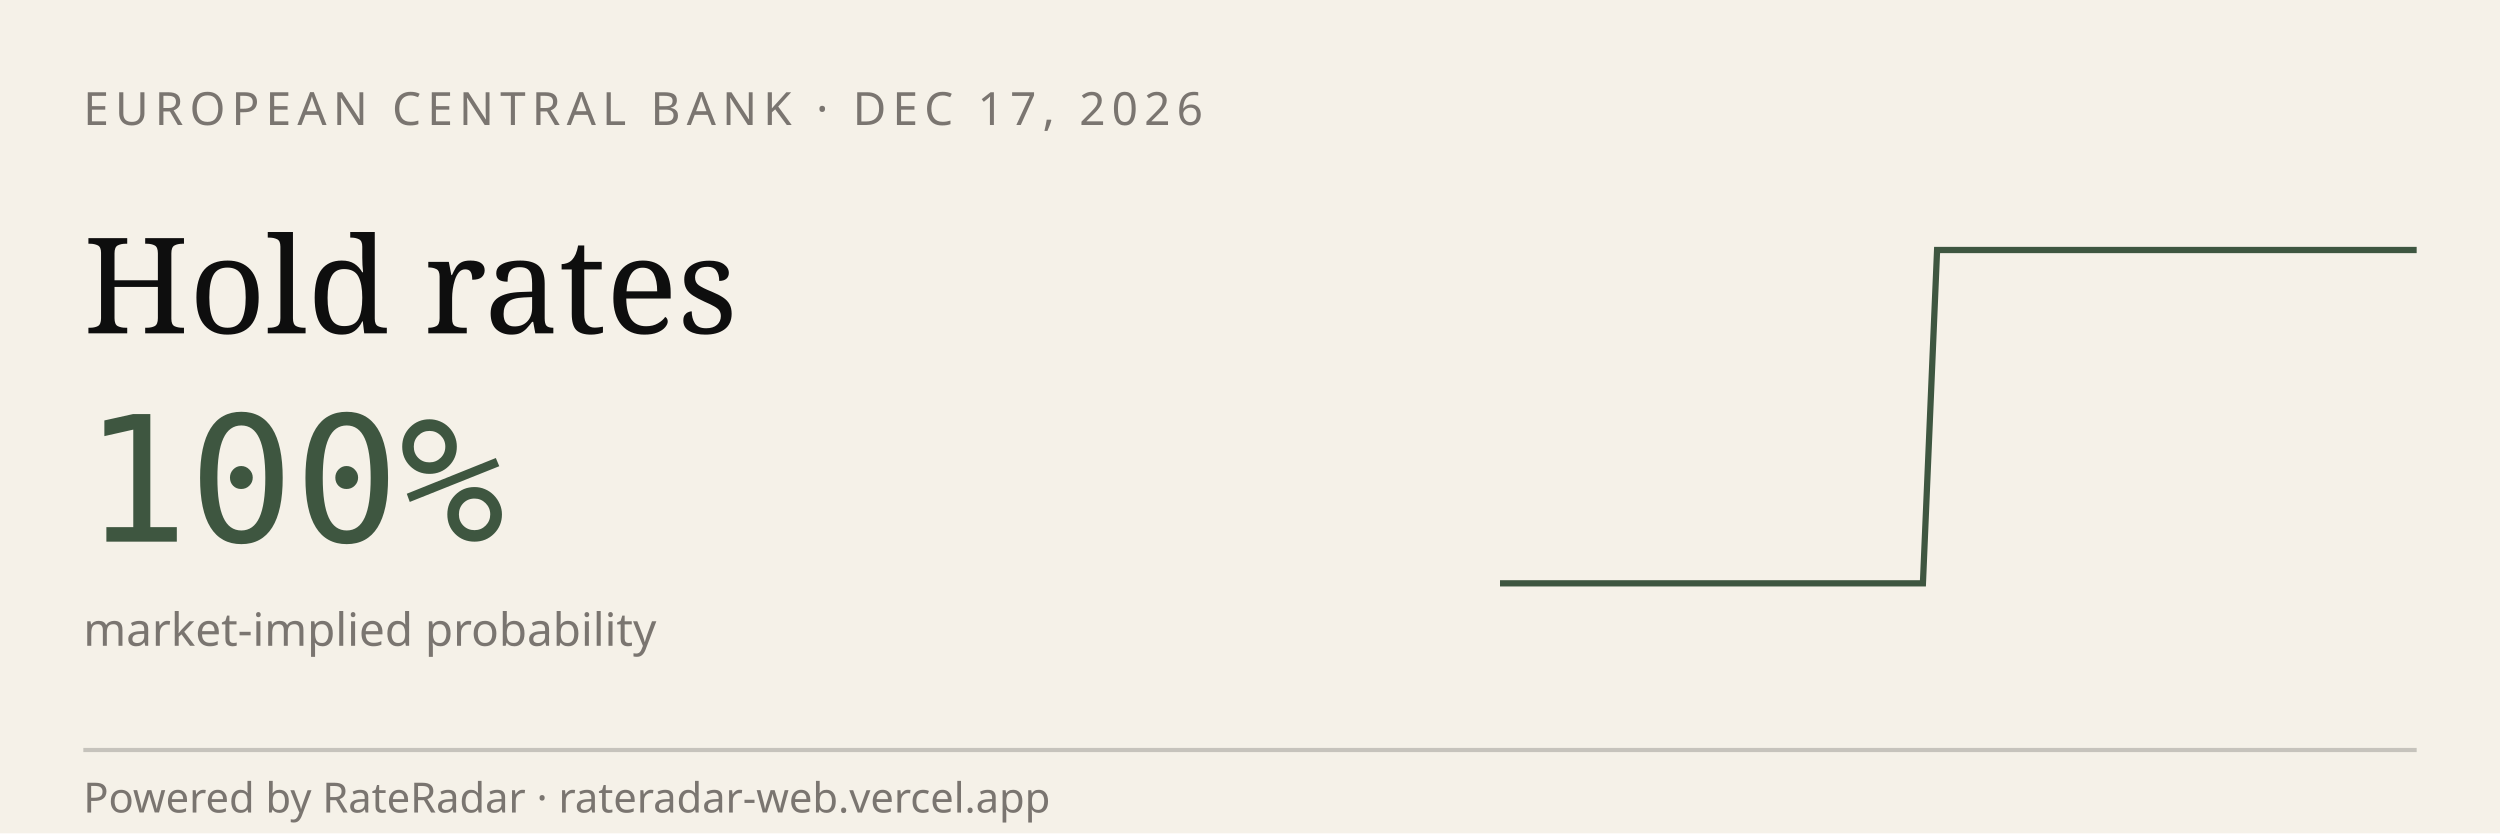
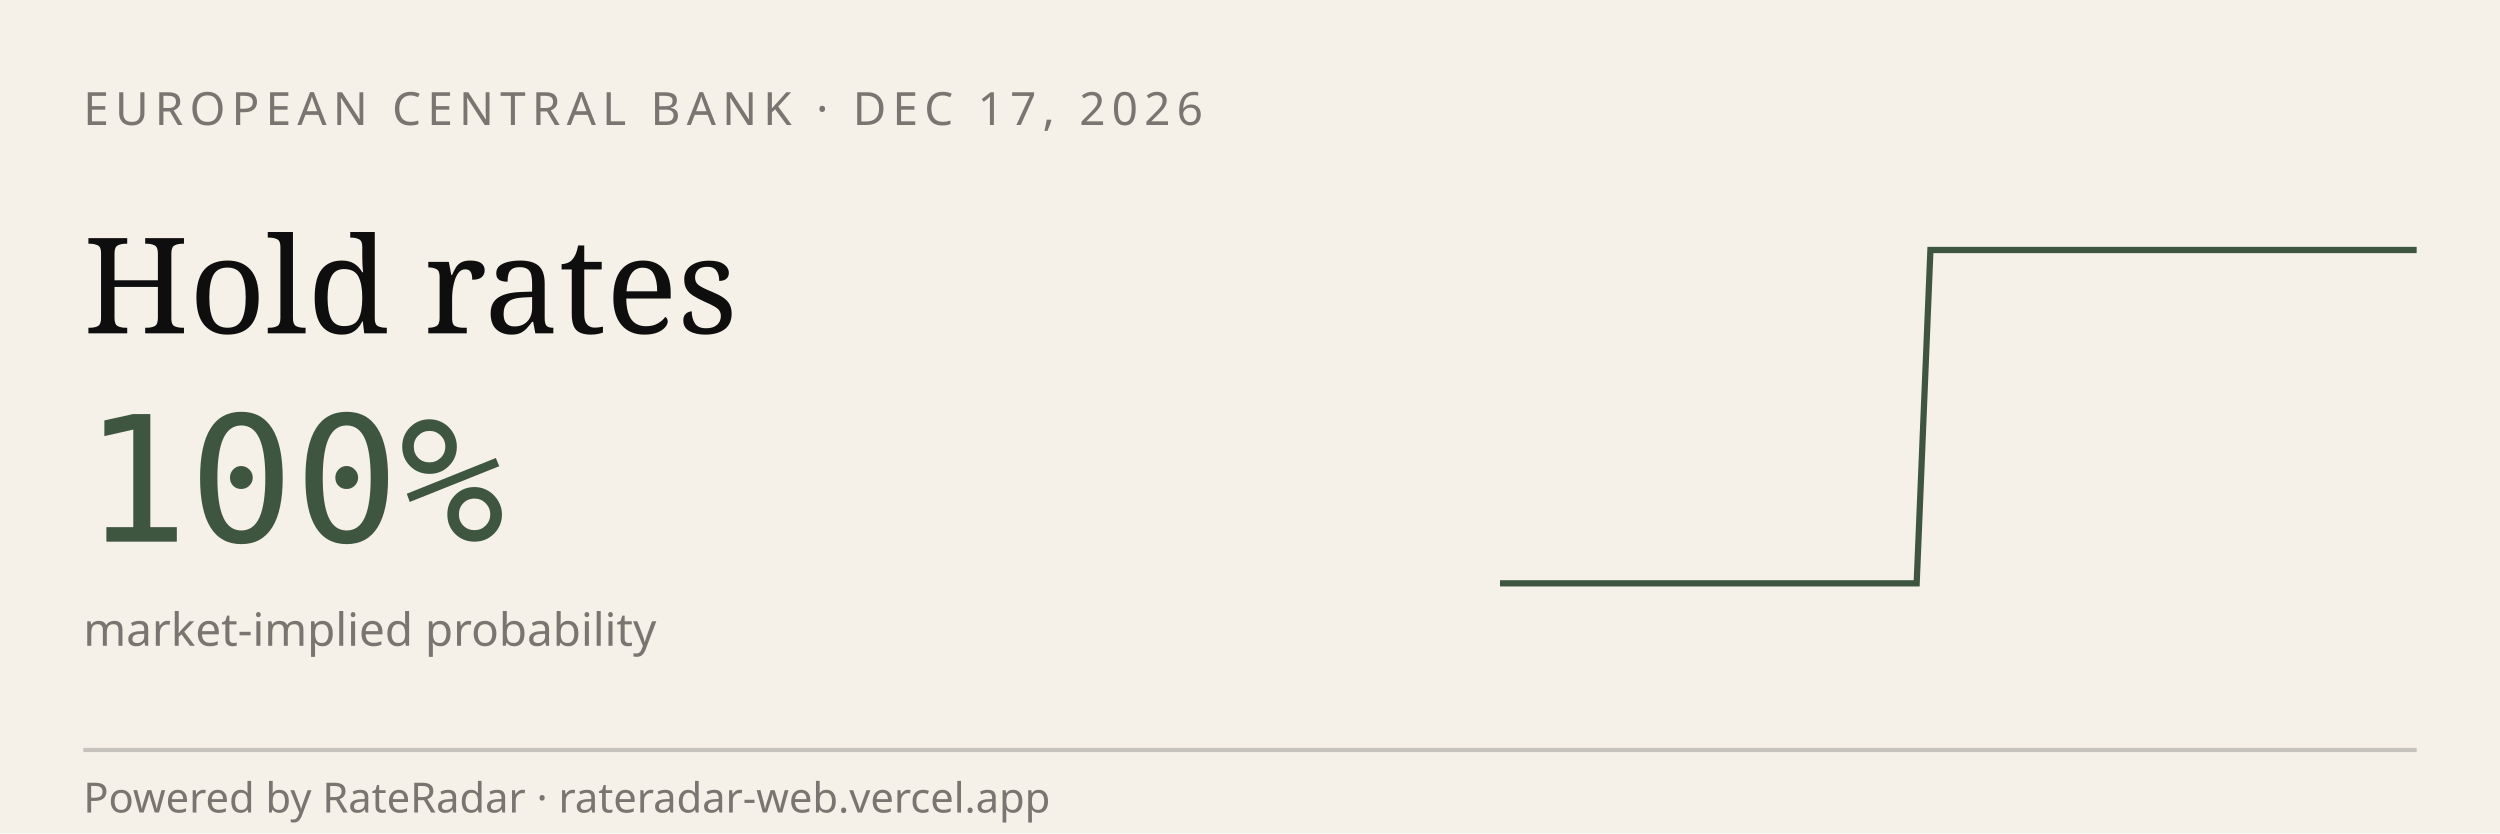
<svg xmlns="http://www.w3.org/2000/svg" viewBox="0 0 600 200" width="600" height="200" role="img" aria-label="RateRadar live odds for ECB 2026-12-17">
  <rect width="600" height="200" fill="#F5F1E8" />
  <text x="20" y="30" font-family="sans-serif" font-size="11" letter-spacing="1.5" fill="#7A7570">EUROPEAN CENTRAL BANK · DEC 17, 2026</text>
  <text x="20" y="80" font-family="Georgia, serif" font-size="32" fill="#0E0E0E">Hold rates</text>
  <text x="20" y="130" font-family="monospace" font-size="42" fill="#3E5640">100%</text>
  <text x="20" y="155" font-family="sans-serif" font-size="11" fill="#7A7570">market-implied probability</text>
-   <path d="M 360.0,140.0 L 363.4,140.0 L 366.8,140.0 L 370.2,140.0 L 373.5,140.0 L 376.9,140.0 L 380.3,140.0 L 383.7,140.0 L 387.1,140.0 L 390.5,140.0 L 393.8,140.0 L 397.2,140.0 L 400.6,140.0 L 404.0,140.0 L 407.4,140.0 L 410.8,140.0 L 414.2,140.0 L 417.5,140.0 L 420.9,140.0 L 424.3,140.0 L 427.7,140.0 L 431.1,140.0 L 434.5,140.0 L 437.8,140.0 L 441.2,140.0 L 444.6,140.0 L 448.0,140.0 L 451.4,140.0 L 454.8,140.0 L 458.2,140.0 L 461.5,140.0 L 464.9,60.0 L 468.3,60.0 L 471.7,60.0 L 475.1,60.0 L 478.5,60.0 L 481.8,60.0 L 485.2,60.0 L 488.6,60.0 L 492.0,60.0 L 495.4,60.0 L 498.8,60.0 L 502.2,60.0 L 505.5,60.0 L 508.9,60.0 L 512.3,60.0 L 515.7,60.0 L 519.1,60.0 L 522.5,60.0 L 525.8,60.0 L 529.2,60.0 L 532.6,60.0 L 536.0,60.0 L 539.4,60.0 L 542.8,60.0 L 546.2,60.0 L 549.5,60.0 L 552.9,60.0 L 556.3,60.0 L 559.7,60.0 L 563.1,60.0 L 566.5,60.0 L 569.8,60.0 L 573.2,60.0 L 576.6,60.0 L 580.0,60.0" stroke="#3E5640" stroke-width="1.5" fill="none" />
+   <path d="M 360.0,140.0 L 363.3,140.0 L 366.7,140.0 L 370.0,140.0 L 373.3,140.0 L 376.7,140.0 L 380.0,140.0 L 383.3,140.0 L 386.7,140.0 L 390.0,140.0 L 393.3,140.0 L 396.7,140.0 L 400.0,140.0 L 403.3,140.0 L 406.7,140.0 L 410.0,140.0 L 413.3,140.0 L 416.7,140.0 L 420.0,140.0 L 423.3,140.0 L 426.7,140.0 L 430.0,140.0 L 433.3,140.0 L 436.7,140.0 L 440.0,140.0 L 443.3,140.0 L 446.7,140.0 L 450.0,140.0 L 453.3,140.0 L 456.7,140.0 L 460.0,140.0 L 463.3,60.0 L 466.7,60.0 L 470.0,60.0 L 473.3,60.0 L 476.7,60.0 L 480.0,60.0 L 483.3,60.0 L 486.7,60.0 L 490.0,60.0 L 493.3,60.0 L 496.7,60.0 L 500.0,60.0 L 503.3,60.0 L 506.7,60.0 L 510.0,60.0 L 513.3,60.0 L 516.7,60.0 L 520.0,60.0 L 523.3,60.0 L 526.7,60.0 L 530.0,60.0 L 533.3,60.0 L 536.7,60.0 L 540.0,60.0 L 543.3,60.0 L 546.7,60.0 L 550.0,60.0 L 553.3,60.0 L 556.7,60.0 L 560.0,60.0 L 563.3,60.0 L 566.7,60.0 L 570.0,60.0 L 573.3,60.0 L 576.7,60.0 L 580.0,60.0" stroke="#3E5640" stroke-width="1.5" fill="none" />
  <line x1="20" y1="180" x2="580" y2="180" stroke="#0E0E0E33" />
  <text x="20" y="195" font-family="sans-serif" font-size="10" fill="#7A7570">Powered by RateRadar · rateradar-web.vercel.app</text>
</svg>
